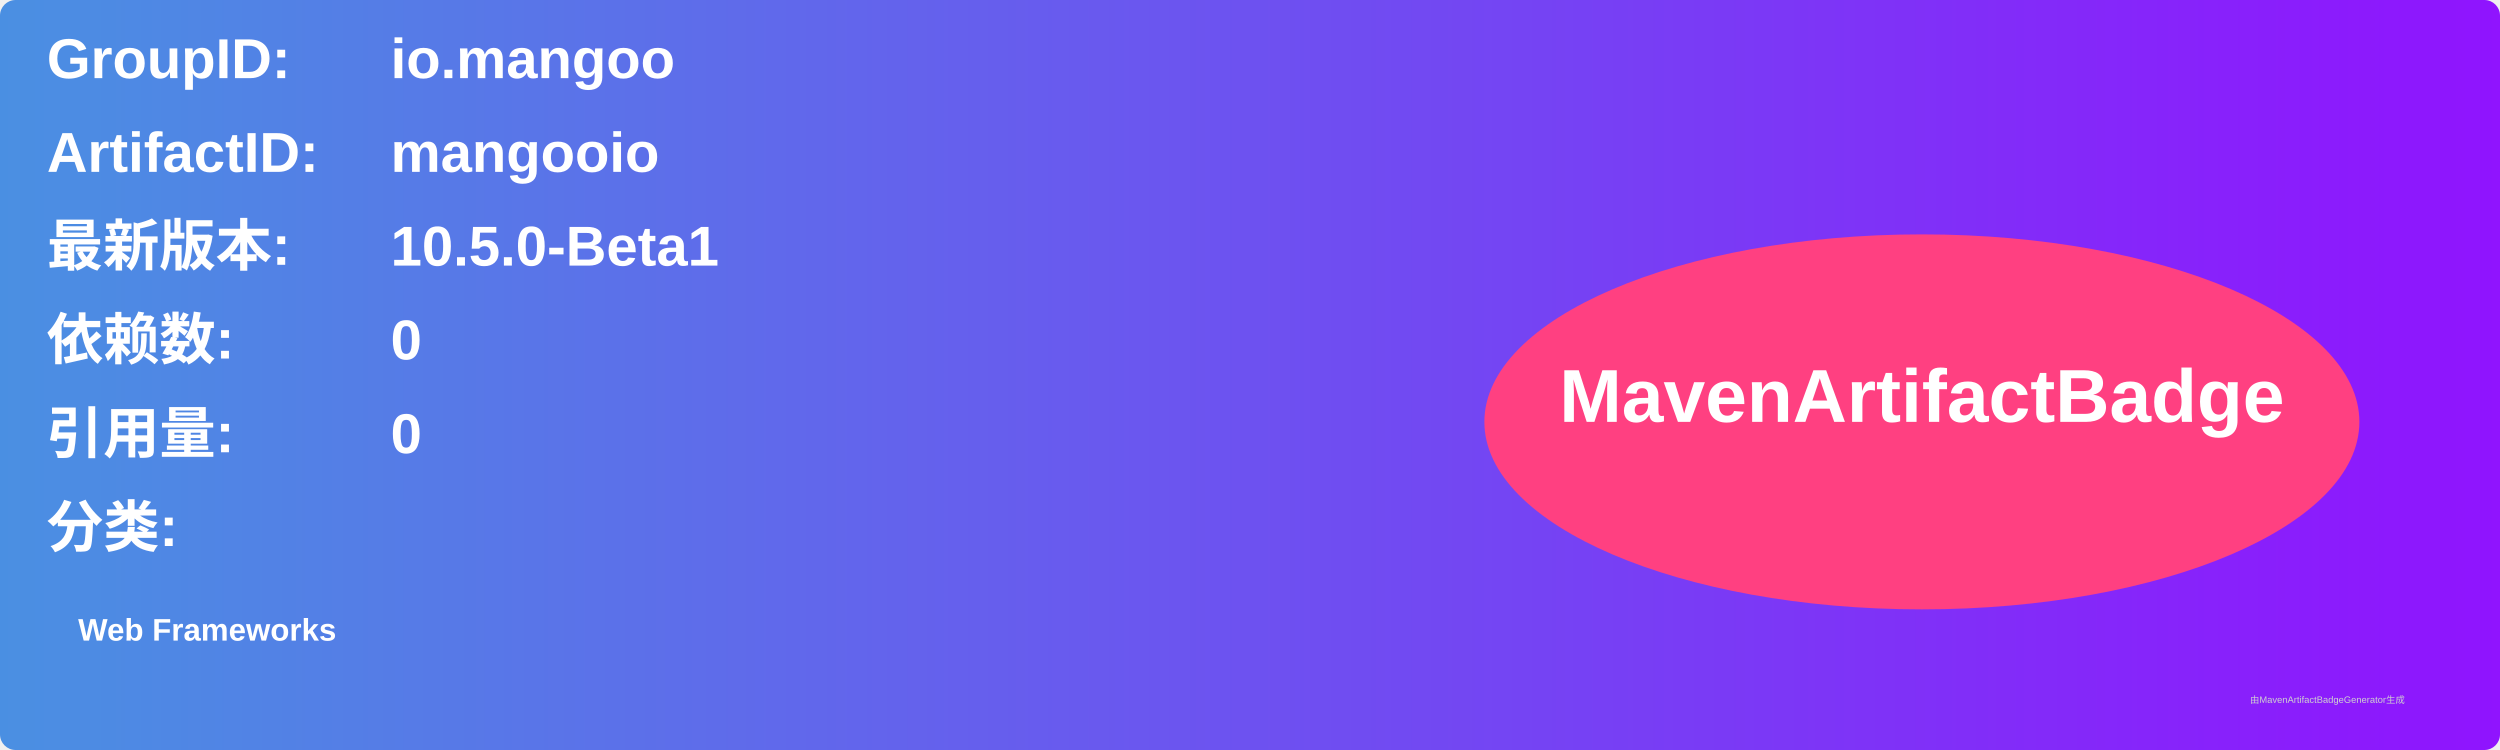
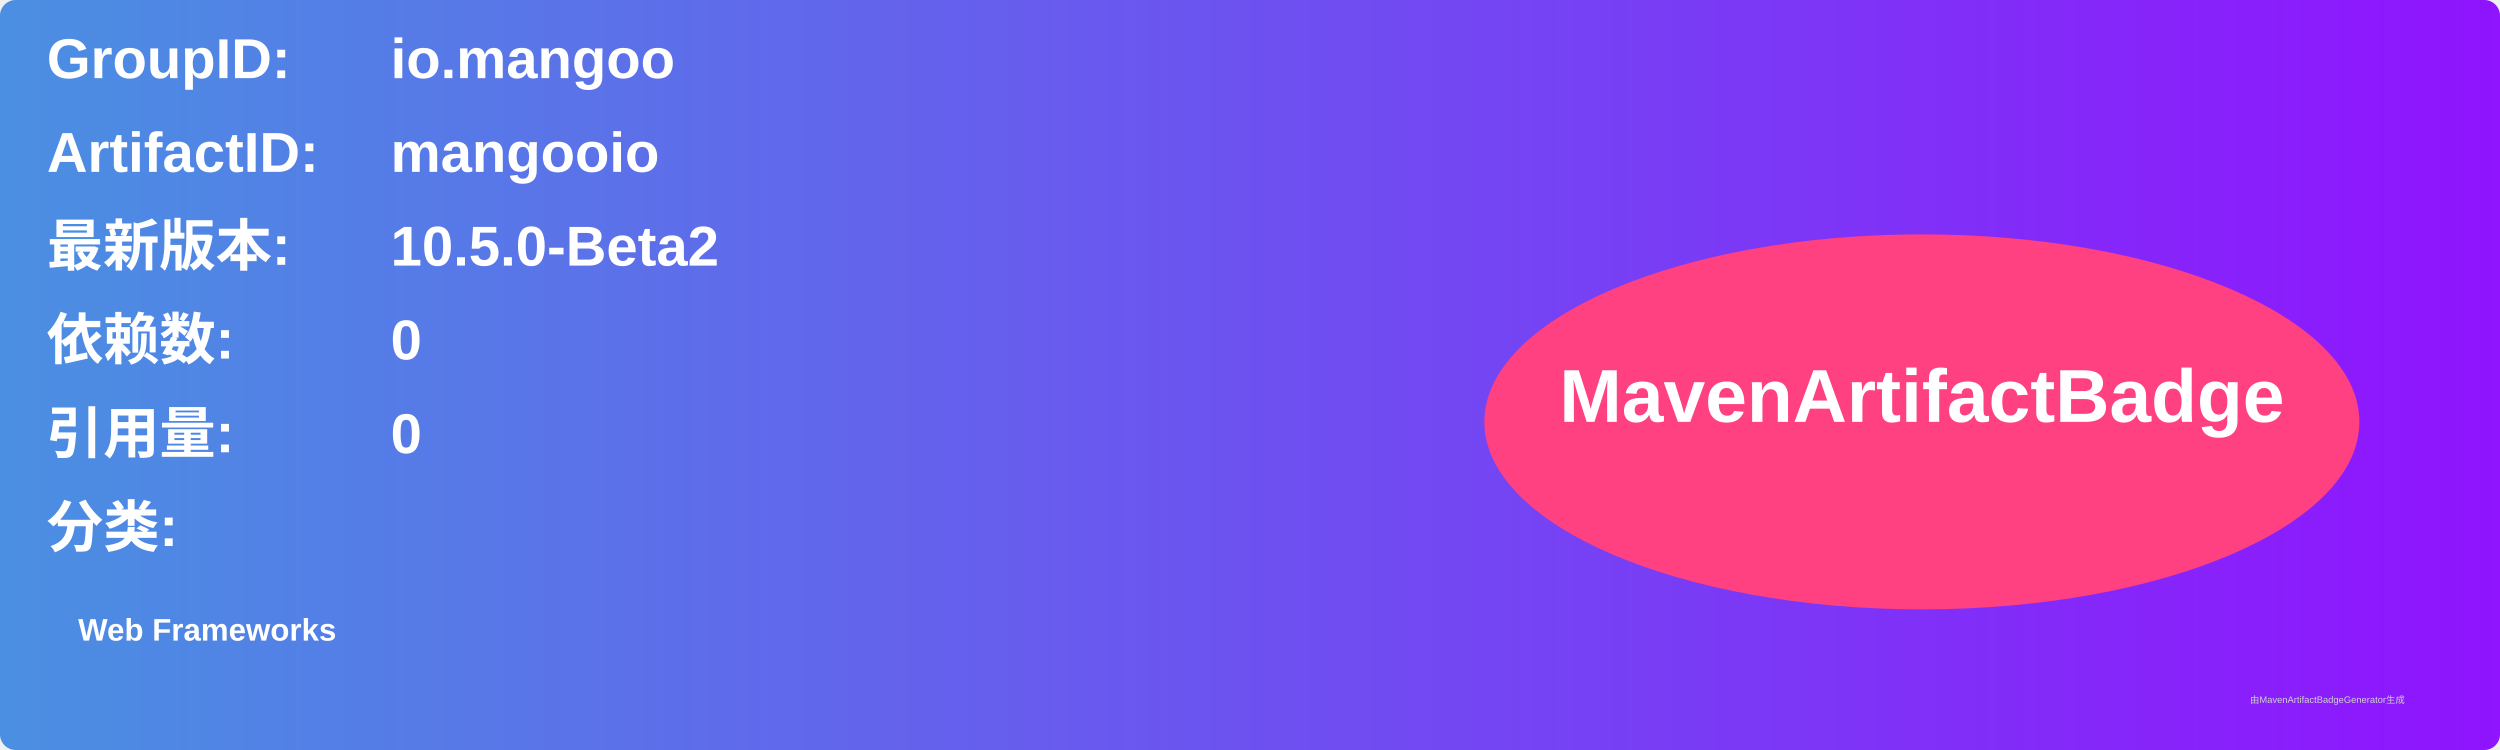
<svg xmlns="http://www.w3.org/2000/svg" width="800" height="240" viewBox="0 0 800 240">
  <linearGradient id="grad" x1="0%" y1="0%" x2="100%" y2="0%">
    <stop offset="0%" stop-color="#4a90e2" />
    <stop offset="100%" stop-color="#9013fe" />
  </linearGradient>
  <rect width="100%" height="100%" rx="5" ry="5" fill="url(#grad)" />
  <g transform="translate(15, 15)">
    <text x="0" y="10" font-family="Arial" font-size="18" fill="white" font-weight="bold" width="260">GroupID:</text>
    <text x="110" y="10" font-family="Arial" font-size="18" fill="white" font-weight="bold" width="460">io.mangoo</text>
    <text x="0" y="40" font-family="Arial" font-size="18" fill="white" font-weight="bold" width="260">ArtifactID:</text>
    <text x="110" y="40" font-family="Arial" font-size="18" fill="white" font-weight="bold" width="460">mangooio</text>
    <text x="0" y="70" font-family="Arial" font-size="18" fill="white" font-weight="bold">最新版本:</text>
    <text x="110" y="70" font-family="Arial" font-size="18" fill="white" font-weight="bold">
-       <tspan font-weight="bold">10.5.0-Beta1</tspan>
+       <tspan font-weight="bold">10.5.0-Beta2</tspan>
    </text>
    <text x="0" y="100" font-family="Arial" font-size="18" fill="white" font-weight="bold">依赖数: </text>
    <text x="110" y="100" font-family="Arial" font-size="18" fill="white">
      <tspan font-weight="bold">0</tspan>
    </text>
    <text x="0" y="130" font-family="Arial" font-size="18" fill="white" font-weight="bold">引用量: </text>
    <text x="110" y="130" font-family="Arial" font-size="18" fill="white">
      <tspan font-weight="bold">0</tspan>
    </text>
    <text x="0" y="160" font-family="Arial" font-size="18" fill="white" font-weight="bold">分类:</text>
    <text x="10" y="190" font-family="Arial" font-size="10" fill="white">
      <tspan font-weight="bold">Web Frameworks</tspan>
    </text>
    <ellipse cx="600" cy="120" rx="140" ry="60" fill="#ff4081" />
    <text x="600" y="120" text-anchor="middle" font-family="Arial" font-size="24" fill="white" font-weight="bold">MavenArtifactBadge</text>
  </g>
  <text x="720" y="225" font-family="Arial" font-size="3" fill="#d0d0d0">由MavenArtifactBadgeGenerator生成</text>
</svg>
